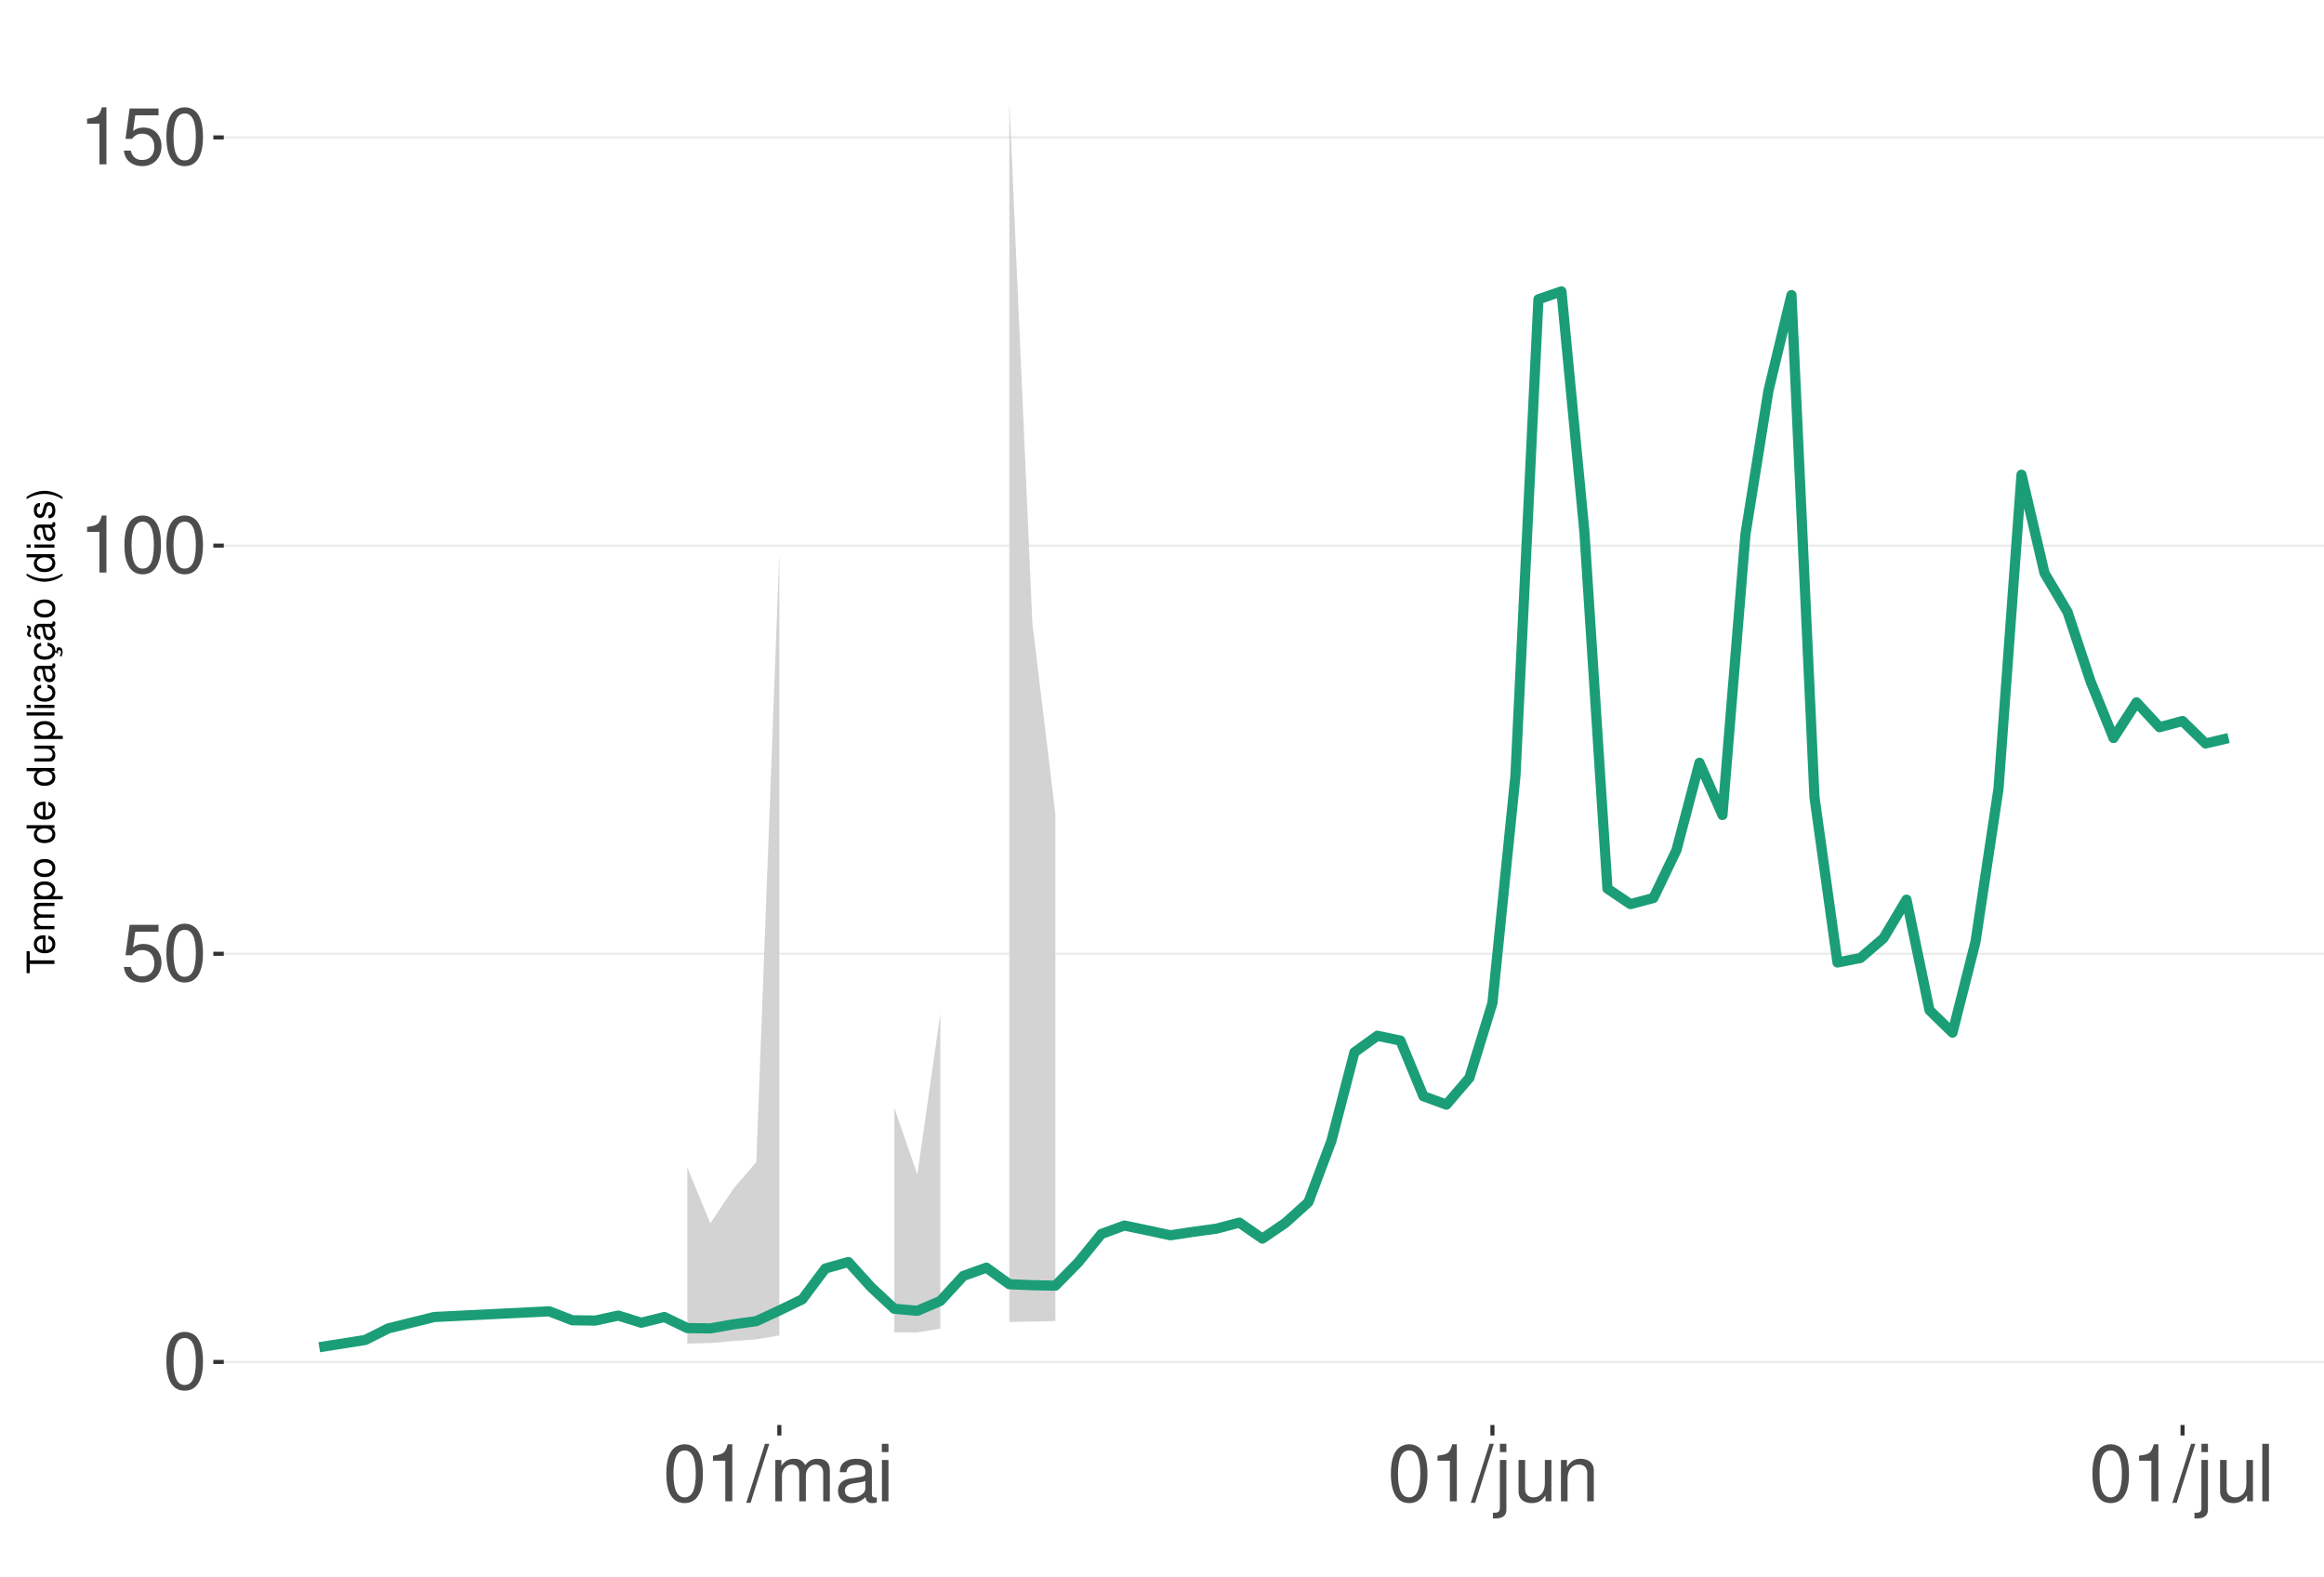
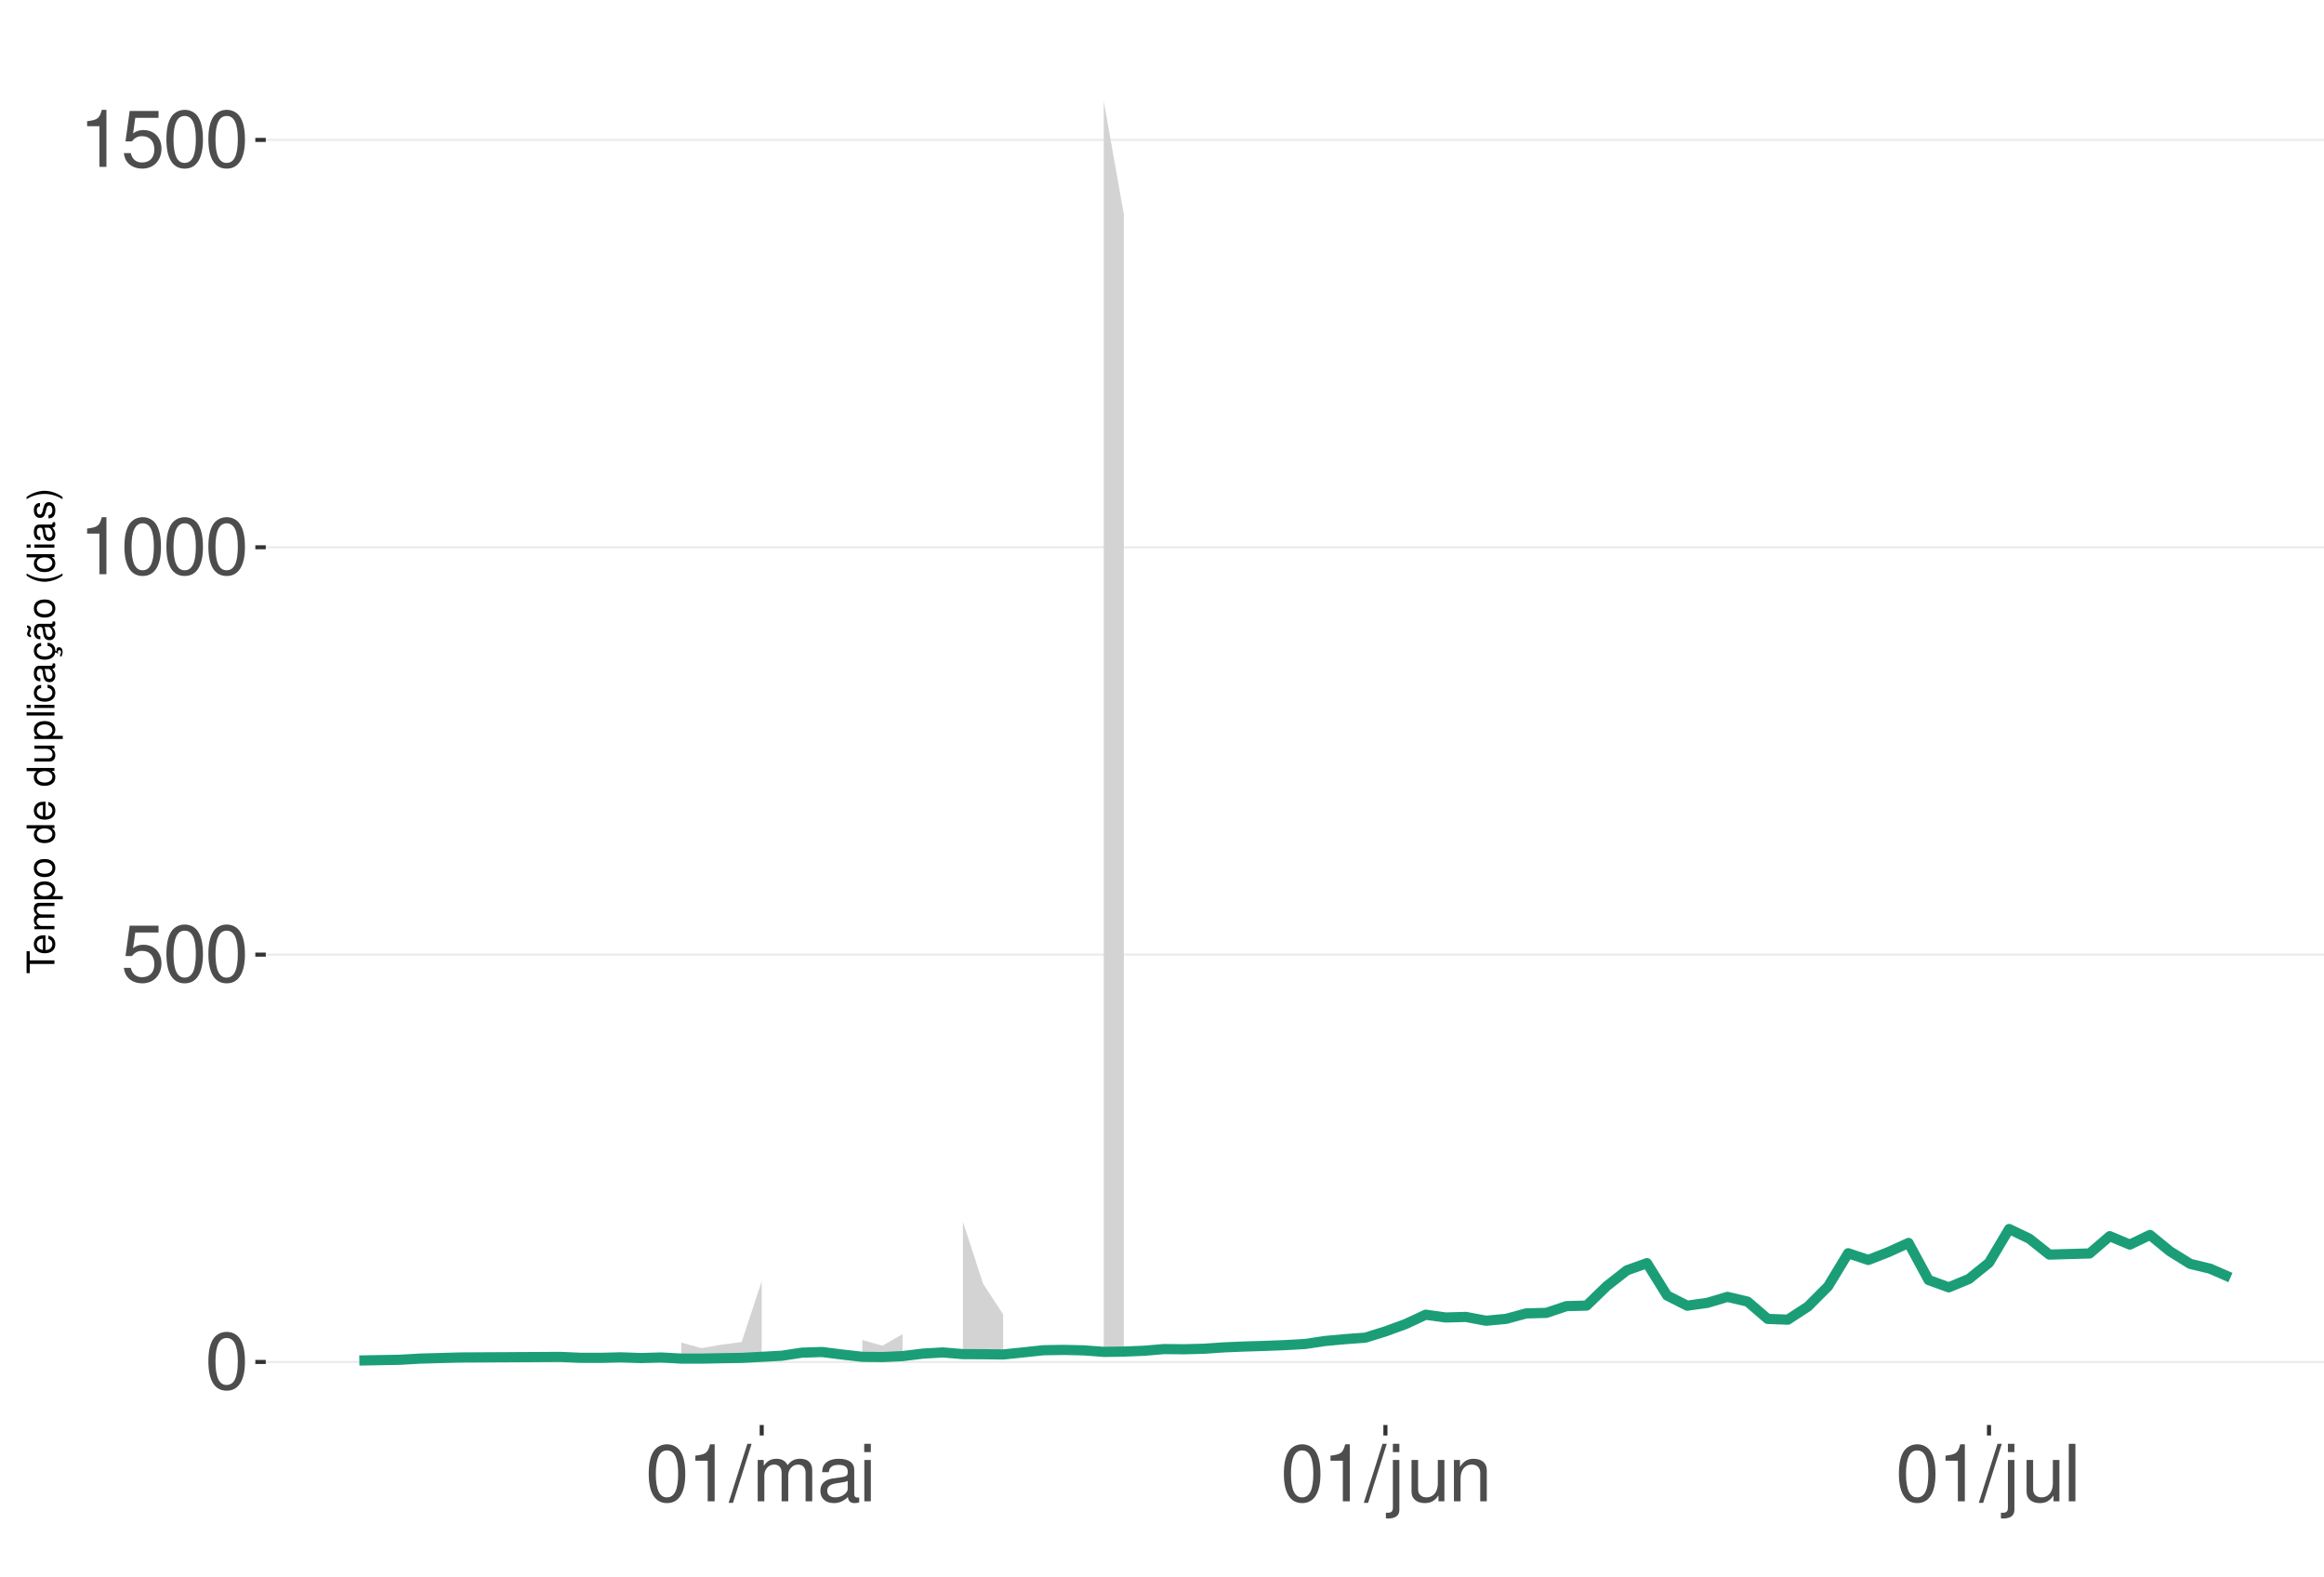
<svg xmlns="http://www.w3.org/2000/svg" xmlns:xlink="http://www.w3.org/1999/xlink" width="609pt" height="413pt" viewBox="0 0 609 413" version="1.1">
  <defs>
    <g>
      <symbol overflow="visible" id="glyph0-0">
        <path style="stroke:none;" d="" />
      </symbol>
      <symbol overflow="visible" id="glyph0-1">
        <path style="stroke:none;" d="M 5.688 -14.938 C 4.312 -14.938 3.078 -14.312 2.312 -13.297 C 1.359 -11.984 0.891 -10 0.891 -7.234 C 0.891 -2.188 2.547 0.469 5.688 0.469 C 8.781 0.469 10.469 -2.188 10.469 -7.109 C 10.469 -10 10.016 -11.938 9.047 -13.297 C 8.281 -14.328 7.062 -14.938 5.688 -14.938 Z M 5.688 -13.328 C 7.641 -13.328 8.609 -11.312 8.609 -7.266 C 8.609 -3.016 7.656 -1.031 5.641 -1.031 C 3.719 -1.031 2.75 -3.094 2.75 -7.203 C 2.75 -11.312 3.719 -13.328 5.688 -13.328 Z M 5.688 -13.328 " />
      </symbol>
      <symbol overflow="visible" id="glyph0-2">
        <path style="stroke:none;" d="M 9.828 -14.641 L 2.266 -14.641 L 1.172 -6.672 L 2.844 -6.672 C 3.703 -7.688 4.406 -8.031 5.562 -8.031 C 7.516 -8.031 8.734 -6.688 8.734 -4.531 C 8.734 -2.422 7.516 -1.141 5.531 -1.141 C 3.953 -1.141 2.969 -1.938 2.547 -3.594 L 0.719 -3.594 C 0.969 -2.391 1.172 -1.812 1.609 -1.281 C 2.438 -0.172 3.922 0.469 5.578 0.469 C 8.531 0.469 10.594 -1.672 10.594 -4.766 C 10.594 -7.656 8.672 -9.641 5.859 -9.641 C 4.828 -9.641 4 -9.375 3.156 -8.766 L 3.734 -12.844 L 9.828 -12.844 Z M 9.828 -14.641 " />
      </symbol>
      <symbol overflow="visible" id="glyph0-3">
        <path style="stroke:none;" d="M 5.344 -10.641 L 5.344 0 L 7.172 0 L 7.172 -14.938 L 5.969 -14.938 C 5.328 -12.641 4.922 -12.328 2.109 -11.953 L 2.109 -10.641 Z M 5.344 -10.641 " />
      </symbol>
      <symbol overflow="visible" id="glyph0-4">
        <path style="stroke:none;" d="M 4.734 -15.062 L -0.172 0.406 L 0.969 0.406 L 5.859 -15.062 Z M 4.734 -15.062 " />
      </symbol>
      <symbol overflow="visible" id="glyph0-5">
        <path style="stroke:none;" d="M 1.453 -10.828 L 1.453 0 L 3.188 0 L 3.188 -6.797 C 3.188 -8.359 4.312 -9.625 5.719 -9.625 C 7 -9.625 7.719 -8.844 7.719 -7.453 L 7.719 0 L 9.453 0 L 9.453 -6.797 C 9.453 -8.359 10.594 -9.625 12 -9.625 C 13.266 -9.625 14 -8.812 14 -7.453 L 14 0 L 15.734 0 L 15.734 -8.125 C 15.734 -10.062 14.625 -11.141 12.594 -11.141 C 11.156 -11.141 10.281 -10.703 9.281 -9.484 C 8.641 -10.641 7.766 -11.141 6.359 -11.141 C 4.922 -11.141 3.953 -10.594 3.031 -9.297 L 3.031 -10.828 Z M 1.453 -10.828 " />
      </symbol>
      <symbol overflow="visible" id="glyph0-6">
        <path style="stroke:none;" d="M 11.047 -1.016 C 10.859 -0.969 10.781 -0.969 10.672 -0.969 C 10.078 -0.969 9.75 -1.281 9.75 -1.812 L 9.75 -8.188 C 9.75 -10.094 8.344 -11.141 5.688 -11.141 C 4.094 -11.141 2.828 -10.672 2.094 -9.875 C 1.594 -9.312 1.391 -8.703 1.344 -7.625 L 3.078 -7.625 C 3.219 -8.938 4 -9.547 5.625 -9.547 C 7.188 -9.547 8.031 -8.969 8.031 -7.938 L 8.031 -7.484 C 8.016 -6.734 7.641 -6.469 6.234 -6.281 C 3.797 -5.969 3.422 -5.891 2.766 -5.625 C 1.516 -5.078 0.875 -4.125 0.875 -2.734 C 0.875 -0.766 2.234 0.469 4.422 0.469 C 5.781 0.469 6.875 0 8.094 -1.109 C 8.219 0 8.766 0.469 9.875 0.469 C 10.25 0.469 10.469 0.438 11.047 0.297 Z M 8.031 -3.406 C 8.031 -2.828 7.875 -2.484 7.359 -2 C 6.656 -1.359 5.797 -1.031 4.797 -1.031 C 3.453 -1.031 2.672 -1.672 2.672 -2.766 C 2.672 -3.906 3.406 -4.484 5.266 -4.75 C 7.109 -5 7.453 -5.078 8.031 -5.344 Z M 8.031 -3.406 " />
      </symbol>
      <symbol overflow="visible" id="glyph0-7">
        <path style="stroke:none;" d="M 3.094 -10.828 L 1.391 -10.828 L 1.391 0 L 3.094 0 Z M 3.094 -15.062 L 1.359 -15.062 L 1.359 -12.891 L 3.094 -12.891 Z M 3.094 -15.062 " />
      </symbol>
      <symbol overflow="visible" id="glyph0-8">
        <path style="stroke:none;" d="M 1.453 -10.828 L 1.453 1.562 C 1.453 2.641 1.109 3 0.047 3 C -0.078 3 -0.141 3 -0.375 2.969 L -0.375 4.438 C -0.172 4.484 -0.062 4.5 0.203 4.5 C 2.141 4.5 3.156 3.734 3.156 2.25 L 3.156 -10.828 Z M 3.156 -15.062 L 1.453 -15.062 L 1.453 -12.891 L 3.156 -12.891 Z M 3.156 -15.062 " />
      </symbol>
      <symbol overflow="visible" id="glyph0-9">
        <path style="stroke:none;" d="M 9.953 0 L 9.953 -10.828 L 8.234 -10.828 L 8.234 -4.688 C 8.234 -2.484 7.078 -1.031 5.281 -1.031 C 3.922 -1.031 3.062 -1.859 3.062 -3.156 L 3.062 -10.828 L 1.344 -10.828 L 1.344 -2.484 C 1.344 -0.688 2.688 0.469 4.797 0.469 C 6.375 0.469 7.391 -0.078 8.406 -1.516 L 8.406 0 Z M 9.953 0 " />
      </symbol>
      <symbol overflow="visible" id="glyph0-10">
        <path style="stroke:none;" d="M 1.453 -10.828 L 1.453 0 L 3.188 0 L 3.188 -5.969 C 3.188 -8.188 4.344 -9.625 6.109 -9.625 C 7.484 -9.625 8.344 -8.797 8.344 -7.5 L 8.344 0 L 10.062 0 L 10.062 -8.188 C 10.062 -9.984 8.719 -11.141 6.625 -11.141 C 5.016 -11.141 3.984 -10.516 3.031 -9 L 3.031 -10.828 Z M 1.453 -10.828 " />
      </symbol>
      <symbol overflow="visible" id="glyph0-11">
        <path style="stroke:none;" d="M 3.141 -15.062 L 1.406 -15.062 L 1.406 0 L 3.141 0 Z M 3.141 -15.062 " />
      </symbol>
      <symbol overflow="visible" id="glyph1-0">
        <path style="stroke:none;" d="" />
      </symbol>
      <symbol overflow="visible" id="glyph1-1">
        <path style="stroke:none;" d="M -6.469 -3.547 L -6.469 -5.938 L -7.297 -5.938 L -7.297 -0.203 L -6.469 -0.203 L -6.469 -2.609 L 0 -2.609 L 0 -3.547 Z M -6.469 -3.547 " />
      </symbol>
      <symbol overflow="visible" id="glyph1-2">
        <path style="stroke:none;" d="M -2.344 -5.125 C -3.141 -5.125 -3.625 -5.062 -4.016 -4.922 C -4.875 -4.578 -5.391 -3.781 -5.391 -2.797 C -5.391 -1.344 -4.281 -0.406 -2.547 -0.406 C -0.812 -0.406 0.234 -1.297 0.234 -2.781 C 0.234 -3.984 -0.453 -4.812 -1.594 -5.016 L -1.594 -4.188 C -0.906 -3.953 -0.547 -3.484 -0.547 -2.812 C -0.547 -2.281 -0.781 -1.828 -1.219 -1.547 C -1.516 -1.344 -1.812 -1.281 -2.344 -1.266 Z M -3.016 -1.297 C -3.984 -1.359 -4.625 -1.953 -4.625 -2.797 C -4.625 -3.641 -3.953 -4.234 -3.016 -4.234 Z M -3.016 -1.297 " />
      </symbol>
      <symbol overflow="visible" id="glyph1-3">
        <path style="stroke:none;" d="M -5.234 -0.703 L 0 -0.703 L 0 -1.547 L -3.297 -1.547 C -4.047 -1.547 -4.656 -2.094 -4.656 -2.766 C -4.656 -3.391 -4.281 -3.734 -3.609 -3.734 L 0 -3.734 L 0 -4.578 L -3.297 -4.578 C -4.047 -4.578 -4.656 -5.125 -4.656 -5.812 C -4.656 -6.422 -4.266 -6.781 -3.609 -6.781 L 0 -6.781 L 0 -7.625 L -3.938 -7.625 C -4.875 -7.625 -5.391 -7.078 -5.391 -6.094 C -5.391 -5.406 -5.188 -4.984 -4.594 -4.484 C -5.156 -4.188 -5.391 -3.766 -5.391 -3.078 C -5.391 -2.375 -5.125 -1.906 -4.5 -1.469 L -5.234 -1.469 Z M -5.234 -0.703 " />
      </symbol>
      <symbol overflow="visible" id="glyph1-4">
        <path style="stroke:none;" d="M 2.188 -0.547 L 2.188 -1.375 L -0.547 -1.375 C -0.016 -1.812 0.234 -2.312 0.234 -2.984 C 0.234 -4.344 -0.859 -5.234 -2.531 -5.234 C -4.297 -5.234 -5.391 -4.375 -5.391 -2.984 C -5.391 -2.266 -5.062 -1.703 -4.453 -1.312 L -5.234 -1.312 L -5.234 -0.547 Z M -4.609 -2.844 C -4.609 -3.766 -3.797 -4.359 -2.547 -4.359 C -1.359 -4.359 -0.547 -3.75 -0.547 -2.844 C -0.547 -1.953 -1.344 -1.375 -2.578 -1.375 C -3.812 -1.375 -4.609 -1.953 -4.609 -2.844 Z M -4.609 -2.844 " />
      </symbol>
      <symbol overflow="visible" id="glyph1-5">
        <path style="stroke:none;" d="M -5.391 -2.719 C -5.391 -1.234 -4.344 -0.359 -2.578 -0.359 C -0.812 -0.359 0.234 -1.234 0.234 -2.734 C 0.234 -4.203 -0.812 -5.094 -2.547 -5.094 C -4.359 -5.094 -5.391 -4.234 -5.391 -2.719 Z M -4.625 -2.734 C -4.625 -3.672 -3.844 -4.234 -2.547 -4.234 C -1.312 -4.234 -0.547 -3.656 -0.547 -2.734 C -0.547 -1.797 -1.312 -1.234 -2.578 -1.234 C -3.844 -1.234 -4.625 -1.797 -4.625 -2.734 Z M -4.625 -2.734 " />
      </symbol>
      <symbol overflow="visible" id="glyph1-6">
        <path style="stroke:none;" d="" />
      </symbol>
      <symbol overflow="visible" id="glyph1-7">
        <path style="stroke:none;" d="M -7.297 -4.953 L -7.297 -4.125 L -4.578 -4.125 C -5.109 -3.766 -5.391 -3.203 -5.391 -2.516 C -5.391 -1.156 -4.297 -0.266 -2.625 -0.266 C -0.859 -0.266 0.234 -1.125 0.234 -2.547 C 0.234 -3.266 -0.047 -3.766 -0.688 -4.203 L 0 -4.203 L 0 -4.953 Z M -4.609 -2.656 C -4.609 -3.547 -3.812 -4.125 -2.562 -4.125 C -1.344 -4.125 -0.547 -3.547 -0.547 -2.656 C -0.547 -1.734 -1.359 -1.125 -2.578 -1.125 C -3.797 -1.125 -4.609 -1.734 -4.609 -2.656 Z M -4.609 -2.656 " />
      </symbol>
      <symbol overflow="visible" id="glyph1-8">
        <path style="stroke:none;" d="M 0 -4.812 L -5.234 -4.812 L -5.234 -3.984 L -2.266 -3.984 C -1.203 -3.984 -0.5 -3.438 -0.5 -2.562 C -0.5 -1.906 -0.906 -1.484 -1.531 -1.484 L -5.234 -1.484 L -5.234 -0.656 L -1.203 -0.656 C -0.328 -0.656 0.234 -1.297 0.234 -2.312 C 0.234 -3.094 -0.047 -3.578 -0.734 -4.062 L 0 -4.062 Z M 0 -4.812 " />
      </symbol>
      <symbol overflow="visible" id="glyph1-9">
        <path style="stroke:none;" d="M -7.297 -1.516 L -7.297 -0.688 L 0 -0.688 L 0 -1.516 Z M -7.297 -1.516 " />
      </symbol>
      <symbol overflow="visible" id="glyph1-10">
        <path style="stroke:none;" d="M -5.234 -1.5 L -5.234 -0.672 L 0 -0.672 L 0 -1.5 Z M -7.297 -1.5 L -7.297 -0.656 L -6.234 -0.656 L -6.234 -1.5 Z M -7.297 -1.5 " />
      </symbol>
      <symbol overflow="visible" id="glyph1-11">
        <path style="stroke:none;" d="M -3.484 -4.703 C -3.984 -4.672 -4.312 -4.562 -4.609 -4.359 C -5.094 -4 -5.391 -3.375 -5.391 -2.641 C -5.391 -1.219 -4.266 -0.312 -2.531 -0.312 C -0.844 -0.312 0.234 -1.203 0.234 -2.625 C 0.234 -3.875 -0.516 -4.672 -1.797 -4.766 L -1.797 -3.938 C -0.953 -3.797 -0.547 -3.359 -0.547 -2.656 C -0.547 -1.734 -1.297 -1.188 -2.531 -1.188 C -3.844 -1.188 -4.625 -1.719 -4.625 -2.625 C -4.625 -3.328 -4.203 -3.766 -3.484 -3.875 Z M -3.484 -4.703 " />
      </symbol>
      <symbol overflow="visible" id="glyph1-12">
        <path style="stroke:none;" d="M -0.484 -5.344 C -0.469 -5.266 -0.469 -5.219 -0.469 -5.172 C -0.469 -4.875 -0.625 -4.719 -0.875 -4.719 L -3.953 -4.719 C -4.891 -4.719 -5.391 -4.047 -5.391 -2.75 C -5.391 -1.984 -5.172 -1.375 -4.781 -1.016 C -4.516 -0.766 -4.203 -0.672 -3.688 -0.656 L -3.688 -1.484 C -4.328 -1.562 -4.625 -1.938 -4.625 -2.719 C -4.625 -3.484 -4.344 -3.891 -3.844 -3.891 L -3.625 -3.891 C -3.266 -3.875 -3.125 -3.703 -3.047 -3.016 C -2.891 -1.844 -2.844 -1.656 -2.719 -1.344 C -2.453 -0.734 -2 -0.422 -1.312 -0.422 C -0.375 -0.422 0.234 -1.078 0.234 -2.141 C 0.234 -2.797 0 -3.328 -0.547 -3.922 C 0 -3.984 0.234 -4.234 0.234 -4.781 C 0.234 -4.953 0.203 -5.062 0.141 -5.344 Z M -1.656 -3.891 C -1.375 -3.891 -1.203 -3.812 -0.969 -3.562 C -0.656 -3.219 -0.5 -2.812 -0.5 -2.312 C -0.5 -1.672 -0.812 -1.297 -1.344 -1.297 C -1.891 -1.297 -2.172 -1.656 -2.297 -2.547 C -2.422 -3.438 -2.453 -3.609 -2.594 -3.891 Z M -1.656 -3.891 " />
      </symbol>
      <symbol overflow="visible" id="glyph1-13">
        <path style="stroke:none;" d="M 0.234 -2.641 C 0.234 -3.875 -0.547 -4.703 -1.797 -4.766 L -1.797 -3.938 C -0.953 -3.797 -0.531 -3.359 -0.531 -2.656 C -0.531 -1.734 -1.281 -1.188 -2.516 -1.188 C -3.844 -1.188 -4.625 -1.719 -4.625 -2.625 C -4.625 -3.328 -4.203 -3.766 -3.484 -3.875 L -3.484 -4.703 C -3.984 -4.672 -4.312 -4.562 -4.609 -4.359 C -5.094 -4 -5.391 -3.375 -5.391 -2.641 C -5.391 -1.219 -4.266 -0.312 -2.531 -0.312 C -1.469 -0.312 -0.625 -0.672 -0.156 -1.312 C 0.047 -1.594 0.125 -1.812 0.203 -2.25 L 0.922 -1.938 L 0.984 -2.062 C 0.938 -2.188 0.906 -2.25 0.906 -2.375 C 0.906 -2.656 1.047 -2.828 1.281 -2.828 C 1.547 -2.828 1.734 -2.594 1.734 -2.297 C 1.734 -2.031 1.672 -1.844 1.438 -1.406 L 1.406 -1.312 L 1.812 -1.094 C 2.078 -1.75 2.141 -1.953 2.141 -2.344 C 2.141 -3.109 1.781 -3.578 1.203 -3.578 C 0.781 -3.578 0.547 -3.297 0.547 -2.797 C 0.547 -2.703 0.547 -2.641 0.562 -2.516 Z M 0.234 -2.641 " />
      </symbol>
      <symbol overflow="visible" id="glyph1-14">
        <path style="stroke:none;" d="M -0.484 -5.344 C -0.469 -5.266 -0.469 -5.219 -0.469 -5.172 C -0.469 -4.875 -0.625 -4.719 -0.875 -4.719 L -3.953 -4.719 C -4.891 -4.719 -5.391 -4.047 -5.391 -2.75 C -5.391 -1.984 -5.172 -1.375 -4.781 -1.016 C -4.516 -0.766 -4.203 -0.672 -3.688 -0.656 L -3.688 -1.484 C -4.328 -1.562 -4.625 -1.938 -4.625 -2.719 C -4.625 -3.484 -4.344 -3.891 -3.844 -3.891 L -3.625 -3.891 C -3.266 -3.875 -3.125 -3.703 -3.047 -3.016 C -2.891 -1.844 -2.844 -1.656 -2.719 -1.344 C -2.453 -0.734 -2 -0.422 -1.312 -0.422 C -0.375 -0.422 0.234 -1.078 0.234 -2.141 C 0.234 -2.797 0 -3.328 -0.547 -3.922 C 0 -3.984 0.234 -4.234 0.234 -4.781 C 0.234 -4.953 0.203 -5.062 0.141 -5.344 Z M -1.656 -3.891 C -1.375 -3.891 -1.203 -3.812 -0.969 -3.562 C -0.656 -3.219 -0.5 -2.812 -0.5 -2.312 C -0.5 -1.672 -0.812 -1.297 -1.344 -1.297 C -1.891 -1.297 -2.172 -1.656 -2.297 -2.547 C -2.422 -3.438 -2.453 -3.609 -2.594 -3.891 Z M -7.172 -3.75 C -6.922 -3.672 -6.812 -3.547 -6.812 -3.375 C -6.812 -3.25 -6.875 -2.984 -6.984 -2.734 C -7.156 -2.312 -7.172 -2.25 -7.172 -2.047 C -7.172 -1.594 -6.797 -1.297 -6.141 -1.188 L -6.141 -1.766 C -6.375 -1.812 -6.5 -1.938 -6.5 -2.094 C -6.5 -2.203 -6.469 -2.344 -6.375 -2.578 C -6.156 -3.156 -6.125 -3.234 -6.125 -3.438 C -6.125 -3.922 -6.484 -4.219 -7.172 -4.312 Z M -7.172 -3.75 " />
      </symbol>
      <symbol overflow="visible" id="glyph1-15">
        <path style="stroke:none;" d="M -7.297 -2.359 C -5.984 -1.359 -4.156 -0.734 -2.594 -0.734 C -1.016 -0.734 0.812 -1.359 2.125 -2.359 L 2.125 -2.906 C 0.688 -2.031 -0.984 -1.547 -2.594 -1.547 C -4.188 -1.547 -5.875 -2.031 -7.297 -2.906 Z M -7.297 -2.359 " />
      </symbol>
      <symbol overflow="visible" id="glyph1-16">
        <path style="stroke:none;" d="M -3.781 -4.375 C -4.812 -4.375 -5.391 -3.688 -5.391 -2.484 C -5.391 -1.266 -4.766 -0.469 -3.797 -0.469 C -2.969 -0.469 -2.578 -0.891 -2.281 -2.125 L -2.094 -2.906 C -1.953 -3.484 -1.734 -3.719 -1.375 -3.719 C -0.875 -3.719 -0.547 -3.234 -0.547 -2.5 C -0.547 -2.047 -0.672 -1.672 -0.891 -1.453 C -1.047 -1.328 -1.188 -1.266 -1.562 -1.219 L -1.562 -0.344 C -0.344 -0.375 0.234 -1.062 0.234 -2.438 C 0.234 -3.75 -0.422 -4.594 -1.438 -4.594 C -2.203 -4.594 -2.641 -4.156 -2.891 -3.109 L -3.078 -2.312 C -3.234 -1.625 -3.453 -1.344 -3.828 -1.344 C -4.312 -1.344 -4.625 -1.766 -4.625 -2.453 C -4.625 -3.125 -4.328 -3.484 -3.781 -3.5 Z M -3.781 -4.375 " />
      </symbol>
      <symbol overflow="visible" id="glyph1-17">
        <path style="stroke:none;" d="M 2.125 -0.938 C 0.812 -1.938 -1.016 -2.562 -2.578 -2.562 C -4.156 -2.562 -5.984 -1.938 -7.297 -0.938 L -7.297 -0.375 C -5.859 -1.266 -4.188 -1.75 -2.578 -1.75 C -0.984 -1.75 0.703 -1.266 2.125 -0.375 Z M 2.125 -0.938 " />
      </symbol>
    </g>
    <clipPath id="clip1">
-       <path d="M 58.645 9.961 L 609 9.961 L 609 373.328 L 58.645 373.328 Z M 58.645 9.961 " />
+       <path d="M 69.645 9.961 L 609 9.961 L 609 373.328 L 69.645 373.328 Z M 69.645 9.961 " />
    </clipPath>
    <clipPath id="clip2">
-       <path d="M 58.645 356 L 609 356 L 609 358 L 58.645 358 Z M 58.645 356 " />
+       <path d="M 69.645 356 L 609 356 L 609 358 L 69.645 358 Z M 69.645 356 " />
    </clipPath>
    <clipPath id="clip3">
-       <path d="M 58.645 249 L 609 249 L 609 251 L 58.645 251 Z M 58.645 249 " />
+       <path d="M 69.645 249 L 609 249 L 609 251 L 69.645 251 Z M 69.645 249 " />
    </clipPath>
    <clipPath id="clip4">
-       <path d="M 58.645 142 L 609 142 L 609 144 L 58.645 144 Z M 58.645 142 " />
+       <path d="M 69.645 143 L 609 143 L 609 144 L 69.645 144 Z M 69.645 143 " />
    </clipPath>
    <clipPath id="clip5">
-       <path d="M 58.645 35 L 609 35 L 609 37 L 58.645 37 Z M 58.645 35 " />
+       <path d="M 69.645 36 L 609 36 L 609 37 L 69.645 37 Z M 69.645 36 " />
    </clipPath>
  </defs>
  <g id="surface359">
    <rect x="0" y="0" width="609" height="413" style="fill:rgb(100%,100%,100%);fill-opacity:1;stroke:none;" />
    <rect x="0" y="0" width="609" height="413" style="fill:rgb(100%,100%,100%);fill-opacity:1;stroke:none;" />
    <path style="fill:none;stroke-width:1.067;stroke-linecap:round;stroke-linejoin:round;stroke:rgb(100%,100%,100%);stroke-opacity:1;stroke-miterlimit:10;" d="M 0 413 L 609 413 L 609 0 L 0 0 Z M 0 413 " />
    <g clip-path="url(#clip1)" clip-rule="nonzero">
-       <path style=" stroke:none;fill-rule:nonzero;fill:rgb(100%,100%,100%);fill-opacity:1;" d="M 58.645 373.328 L 609 373.328 L 609 9.961 L 58.645 9.961 Z M 58.645 373.328 " />
+       <path style=" stroke:none;fill-rule:nonzero;fill:rgb(100%,100%,100%);fill-opacity:1;" d="M 69.645 373.328 L 609 373.328 L 609 9.961 L 69.645 9.961 Z M 69.645 373.328 " />
    </g>
    <g clip-path="url(#clip2)" clip-rule="nonzero">
-       <path style="fill:none;stroke-width:0.533;stroke-linecap:butt;stroke-linejoin:round;stroke:rgb(92.157%,92.157%,92.157%);stroke-opacity:1;stroke-miterlimit:10;" d="M 58.645 356.812 L 609 356.812 " />
+       <path style="fill:none;stroke-width:0.533;stroke-linecap:butt;stroke-linejoin:round;stroke:rgb(92.157%,92.157%,92.157%);stroke-opacity:1;stroke-miterlimit:10;" d="M 69.645 356.812 L 609 356.812 " />
    </g>
    <g clip-path="url(#clip3)" clip-rule="nonzero">
-       <path style="fill:none;stroke-width:0.533;stroke-linecap:butt;stroke-linejoin:round;stroke:rgb(92.157%,92.157%,92.157%);stroke-opacity:1;stroke-miterlimit:10;" d="M 58.645 249.875 L 609 249.875 " />
+       <path style="fill:none;stroke-width:0.533;stroke-linecap:butt;stroke-linejoin:round;stroke:rgb(92.157%,92.157%,92.157%);stroke-opacity:1;stroke-miterlimit:10;" d="M 69.645 250.094 L 609 250.094 " />
    </g>
    <g clip-path="url(#clip4)" clip-rule="nonzero">
-       <path style="fill:none;stroke-width:0.533;stroke-linecap:butt;stroke-linejoin:round;stroke:rgb(92.157%,92.157%,92.157%);stroke-opacity:1;stroke-miterlimit:10;" d="M 58.645 142.938 L 609 142.938 " />
+       <path style="fill:none;stroke-width:0.533;stroke-linecap:butt;stroke-linejoin:round;stroke:rgb(92.157%,92.157%,92.157%);stroke-opacity:1;stroke-miterlimit:10;" d="M 69.645 143.375 L 609 143.375 " />
    </g>
    <g clip-path="url(#clip5)" clip-rule="nonzero">
-       <path style="fill:none;stroke-width:0.533;stroke-linecap:butt;stroke-linejoin:round;stroke:rgb(92.157%,92.157%,92.157%);stroke-opacity:1;stroke-miterlimit:10;" d="M 58.645 36 L 609 36 " />
-     </g>
-     <path style=" stroke:none;fill-rule:nonzero;fill:rgb(82.745%,82.745%,82.745%);fill-opacity:1;" d="M 180.109 305.852 L 186.137 320.496 L 192.164 311.453 L 198.191 304.414 L 204.223 144.812 L 204.223 349.875 L 198.191 350.895 L 192.164 351.32 L 186.137 351.855 L 180.109 351.996 Z M 180.109 305.852 " />
-     <path style=" stroke:none;fill-rule:nonzero;fill:rgb(82.745%,82.745%,82.745%);fill-opacity:1;" d="M 234.359 290.266 L 240.391 307.695 L 246.418 265.512 L 246.418 348.078 L 240.391 349.074 L 234.359 349.055 Z M 234.359 290.266 " />
-     <path style=" stroke:none;fill-rule:nonzero;fill:rgb(82.745%,82.745%,82.745%);fill-opacity:1;" d="M 264.5 26.48 L 270.527 163.203 L 276.559 213.203 L 276.559 346.09 L 270.527 346.227 L 264.5 346.328 Z M 264.5 26.48 " />
-     <path style="fill:none;stroke-width:2.667;stroke-linecap:butt;stroke-linejoin:round;stroke:rgb(10.588%,61.961%,46.667%);stroke-opacity:1;stroke-miterlimit:10;" d="M 83.66 352.949 L 95.719 351.047 L 101.746 348.023 L 113.801 345.031 L 143.941 343.543 L 149.969 345.887 L 155.996 345.965 L 162.023 344.66 L 168.055 346.527 L 174.082 345.031 L 180.109 347.938 L 186.137 348.023 L 192.164 346.953 L 198.191 346.121 L 204.223 343.316 L 210.25 340.398 L 216.277 332.332 L 222.305 330.621 L 228.332 337.277 L 234.359 342.875 L 240.391 343.406 L 246.418 340.832 L 252.445 334.27 L 258.473 332.102 L 264.5 336.449 L 270.527 336.699 L 276.559 336.824 L 282.586 330.684 L 288.613 323.281 L 294.641 321.066 L 300.668 322.328 L 306.695 323.621 L 312.723 322.715 L 318.754 321.895 L 324.781 320.305 L 330.809 324.496 L 336.836 320.383 L 342.863 314.949 L 348.891 298.902 L 354.922 275.684 L 360.949 271.352 L 366.977 272.621 L 373.004 287.191 L 379.031 289.395 L 385.059 282.371 L 391.09 262.762 L 397.117 203.301 L 403.145 78.41 L 409.172 76.336 L 415.199 139.465 L 421.227 232.809 L 427.258 236.863 L 433.285 235.258 L 439.312 222.723 L 445.34 199.832 L 451.367 213.516 L 457.395 139.953 L 463.426 102.328 L 469.453 77.305 L 475.48 208.855 L 481.508 252.16 L 487.535 250.973 L 493.562 245.789 L 499.594 235.699 L 505.621 264.664 L 511.648 270.535 L 517.676 246.734 L 523.703 206.641 L 529.73 124.367 L 535.762 150.145 L 541.789 160.309 L 547.816 178.477 L 553.844 193.344 L 559.871 184.004 L 565.898 190.512 L 571.93 188.895 L 577.957 194.777 L 583.984 193.359 " />
-     <g style="fill:rgb(30.196%,30.196%,30.196%);fill-opacity:1;">
-       <use xlink:href="#glyph0-1" x="42.715" y="363.866" />
-     </g>
-     <g style="fill:rgb(30.196%,30.196%,30.196%);fill-opacity:1;">
-       <use xlink:href="#glyph0-2" x="31.715" y="256.929" />
-       <use xlink:href="#glyph0-1" x="42.715" y="256.929" />
-     </g>
-     <g style="fill:rgb(30.196%,30.196%,30.196%);fill-opacity:1;">
-       <use xlink:href="#glyph0-3" x="20.715" y="149.991" />
-       <use xlink:href="#glyph0-1" x="31.715" y="149.991" />
-       <use xlink:href="#glyph0-1" x="42.715" y="149.991" />
-     </g>
-     <g style="fill:rgb(30.196%,30.196%,30.196%);fill-opacity:1;">
-       <use xlink:href="#glyph0-3" x="20.715" y="43.054" />
-       <use xlink:href="#glyph0-2" x="31.715" y="43.054" />
-       <use xlink:href="#glyph0-1" x="42.715" y="43.054" />
-     </g>
-     <path style="fill:none;stroke-width:1.067;stroke-linecap:butt;stroke-linejoin:round;stroke:rgb(20%,20%,20%);stroke-opacity:1;stroke-miterlimit:10;" d="M 55.906 356.812 L 58.645 356.812 " />
-     <path style="fill:none;stroke-width:1.067;stroke-linecap:butt;stroke-linejoin:round;stroke:rgb(20%,20%,20%);stroke-opacity:1;stroke-miterlimit:10;" d="M 55.906 249.875 L 58.645 249.875 " />
-     <path style="fill:none;stroke-width:1.067;stroke-linecap:butt;stroke-linejoin:round;stroke:rgb(20%,20%,20%);stroke-opacity:1;stroke-miterlimit:10;" d="M 55.906 142.938 L 58.645 142.938 " />
-     <path style="fill:none;stroke-width:1.067;stroke-linecap:butt;stroke-linejoin:round;stroke:rgb(20%,20%,20%);stroke-opacity:1;stroke-miterlimit:10;" d="M 55.906 36 L 58.645 36 " />
-     <path style="fill:none;stroke-width:1.067;stroke-linecap:butt;stroke-linejoin:round;stroke:rgb(20%,20%,20%);stroke-opacity:1;stroke-miterlimit:10;" d="M 204.223 376.07 L 204.223 373.328 " />
-     <path style="fill:none;stroke-width:1.067;stroke-linecap:butt;stroke-linejoin:round;stroke:rgb(20%,20%,20%);stroke-opacity:1;stroke-miterlimit:10;" d="M 391.09 376.07 L 391.09 373.328 " />
-     <path style="fill:none;stroke-width:1.067;stroke-linecap:butt;stroke-linejoin:round;stroke:rgb(20%,20%,20%);stroke-opacity:1;stroke-miterlimit:10;" d="M 571.93 376.07 L 571.93 373.328 " />
-     <g style="fill:rgb(30.196%,30.196%,30.196%);fill-opacity:1;">
-       <use xlink:href="#glyph0-1" x="173.723" y="393.315" />
-       <use xlink:href="#glyph0-3" x="184.723" y="393.315" />
-       <use xlink:href="#glyph0-4" x="195.723" y="393.315" />
-       <use xlink:href="#glyph0-5" x="201.723" y="393.315" />
-       <use xlink:href="#glyph0-6" x="218.723" y="393.315" />
-       <use xlink:href="#glyph0-7" x="229.723" y="393.315" />
-     </g>
-     <g style="fill:rgb(30.196%,30.196%,30.196%);fill-opacity:1;">
-       <use xlink:href="#glyph0-1" x="363.59" y="393.315" />
-       <use xlink:href="#glyph0-3" x="374.59" y="393.315" />
-       <use xlink:href="#glyph0-4" x="385.59" y="393.315" />
-       <use xlink:href="#glyph0-8" x="391.59" y="393.315" />
-       <use xlink:href="#glyph0-9" x="396.59" y="393.315" />
-       <use xlink:href="#glyph0-10" x="407.59" y="393.315" />
-     </g>
-     <g style="fill:rgb(30.196%,30.196%,30.196%);fill-opacity:1;">
-       <use xlink:href="#glyph0-1" x="547.43" y="393.315" />
-       <use xlink:href="#glyph0-3" x="558.43" y="393.315" />
-       <use xlink:href="#glyph0-4" x="569.43" y="393.315" />
-       <use xlink:href="#glyph0-8" x="575.43" y="393.315" />
-       <use xlink:href="#glyph0-9" x="580.43" y="393.315" />
-       <use xlink:href="#glyph0-11" x="591.43" y="393.315" />
+       <path style="fill:none;stroke-width:0.533;stroke-linecap:butt;stroke-linejoin:round;stroke:rgb(92.157%,92.157%,92.157%);stroke-opacity:1;stroke-miterlimit:10;" d="M 69.645 36.656 L 609 36.656 " />
+     </g>
+     <path style=" stroke:none;fill-rule:nonzero;fill:rgb(82.745%,82.745%,82.745%);fill-opacity:1;" d="M 178.52 351.727 L 183.789 353.188 L 189.062 352.285 L 194.336 351.582 L 199.605 335.656 L 199.605 356.121 L 194.336 356.223 L 189.062 356.266 L 183.789 356.316 L 178.52 356.332 Z M 178.52 351.727 " />
+     <path style=" stroke:none;fill-rule:nonzero;fill:rgb(82.745%,82.745%,82.745%);fill-opacity:1;" d="M 225.969 351.055 L 231.242 352.551 L 236.512 349.516 L 236.512 355.957 L 231.242 356.055 L 225.969 356.051 Z M 225.969 351.055 " />
+     <path style=" stroke:none;fill-rule:nonzero;fill:rgb(82.745%,82.745%,82.745%);fill-opacity:1;" d="M 252.328 320.066 L 257.602 336.27 L 262.875 344.367 L 262.875 355.75 L 257.602 355.746 L 252.328 355.758 Z M 252.328 320.066 " />
+     <path style=" stroke:none;fill-rule:nonzero;fill:rgb(82.745%,82.745%,82.745%);fill-opacity:1;" d="M 289.234 26.48 L 294.508 56.207 L 294.508 355.445 L 289.234 355.484 Z M 289.234 26.48 " />
+     <path style="fill:none;stroke-width:2.667;stroke-linecap:butt;stroke-linejoin:round;stroke:rgb(10.588%,61.961%,46.667%);stroke-opacity:1;stroke-miterlimit:10;" d="M 94.16 356.426 L 104.707 356.238 L 109.977 355.934 L 120.523 355.637 L 146.883 355.488 L 152.156 355.723 L 157.43 355.73 L 162.699 355.598 L 167.973 355.785 L 173.246 355.637 L 178.52 355.926 L 183.789 355.934 L 189.062 355.828 L 194.336 355.746 L 199.605 355.465 L 204.879 355.176 L 210.152 354.371 L 215.422 354.199 L 220.695 354.863 L 225.969 355.465 L 231.242 355.523 L 236.512 355.277 L 241.785 354.629 L 247.059 354.312 L 252.328 354.754 L 257.602 354.781 L 262.875 354.848 L 268.148 354.301 L 273.418 353.738 L 278.691 353.648 L 283.965 353.766 L 289.234 354.16 L 294.508 354.09 L 299.781 353.875 L 305.051 353.434 L 310.324 353.48 L 315.598 353.34 L 320.871 352.98 L 326.141 352.762 L 331.414 352.602 L 336.688 352.398 L 341.957 352.109 L 347.23 351.316 L 352.504 350.832 L 357.777 350.445 L 363.047 348.809 L 368.32 346.883 L 373.594 344.43 L 378.863 345.156 L 384.137 345.008 L 389.41 346.008 L 394.68 345.52 L 399.953 344.09 L 405.227 343.949 L 410.5 342.18 L 415.77 342.043 L 421.043 336.938 L 426.316 332.805 L 431.586 330.922 L 436.859 339.398 L 442.133 342.066 L 447.406 341.328 L 452.676 339.758 L 457.949 340.996 L 463.223 345.527 L 468.492 345.73 L 473.766 342.293 L 479.039 337.004 L 484.309 328.324 L 489.582 330.086 L 494.855 328.027 L 500.129 325.629 L 505.398 335.352 L 510.672 337.258 L 515.945 335.074 L 521.215 330.828 L 526.488 321.973 L 531.762 324.492 L 537.035 328.684 L 542.305 328.527 L 547.578 328.387 L 552.852 323.855 L 558.121 326.062 L 563.395 323.535 L 568.668 327.836 L 573.938 331.105 L 579.211 332.387 L 584.484 334.695 " />
+     <g style="fill:rgb(30.196%,30.196%,30.196%);fill-opacity:1;">
+       <use xlink:href="#glyph0-1" x="53.715" y="363.866" />
+     </g>
+     <g style="fill:rgb(30.196%,30.196%,30.196%);fill-opacity:1;">
+       <use xlink:href="#glyph0-2" x="31.715" y="257.147" />
+       <use xlink:href="#glyph0-1" x="42.715" y="257.147" />
+       <use xlink:href="#glyph0-1" x="53.715" y="257.147" />
+     </g>
+     <g style="fill:rgb(30.196%,30.196%,30.196%);fill-opacity:1;">
+       <use xlink:href="#glyph0-3" x="20.715" y="150.429" />
+       <use xlink:href="#glyph0-1" x="31.715" y="150.429" />
+       <use xlink:href="#glyph0-1" x="42.715" y="150.429" />
+       <use xlink:href="#glyph0-1" x="53.715" y="150.429" />
+     </g>
+     <g style="fill:rgb(30.196%,30.196%,30.196%);fill-opacity:1;">
+       <use xlink:href="#glyph0-3" x="20.715" y="43.71" />
+       <use xlink:href="#glyph0-2" x="31.715" y="43.71" />
+       <use xlink:href="#glyph0-1" x="42.715" y="43.71" />
+       <use xlink:href="#glyph0-1" x="53.715" y="43.71" />
+     </g>
+     <path style="fill:none;stroke-width:1.067;stroke-linecap:butt;stroke-linejoin:round;stroke:rgb(20%,20%,20%);stroke-opacity:1;stroke-miterlimit:10;" d="M 66.906 356.812 L 69.645 356.812 " />
+     <path style="fill:none;stroke-width:1.067;stroke-linecap:butt;stroke-linejoin:round;stroke:rgb(20%,20%,20%);stroke-opacity:1;stroke-miterlimit:10;" d="M 66.906 250.094 L 69.645 250.094 " />
+     <path style="fill:none;stroke-width:1.067;stroke-linecap:butt;stroke-linejoin:round;stroke:rgb(20%,20%,20%);stroke-opacity:1;stroke-miterlimit:10;" d="M 66.906 143.375 L 69.645 143.375 " />
+     <path style="fill:none;stroke-width:1.067;stroke-linecap:butt;stroke-linejoin:round;stroke:rgb(20%,20%,20%);stroke-opacity:1;stroke-miterlimit:10;" d="M 66.906 36.656 L 69.645 36.656 " />
+     <path style="fill:none;stroke-width:1.067;stroke-linecap:butt;stroke-linejoin:round;stroke:rgb(20%,20%,20%);stroke-opacity:1;stroke-miterlimit:10;" d="M 199.605 376.07 L 199.605 373.328 " />
+     <path style="fill:none;stroke-width:1.067;stroke-linecap:butt;stroke-linejoin:round;stroke:rgb(20%,20%,20%);stroke-opacity:1;stroke-miterlimit:10;" d="M 363.047 376.07 L 363.047 373.328 " />
+     <path style="fill:none;stroke-width:1.067;stroke-linecap:butt;stroke-linejoin:round;stroke:rgb(20%,20%,20%);stroke-opacity:1;stroke-miterlimit:10;" d="M 521.215 376.07 L 521.215 373.328 " />
+     <g style="fill:rgb(30.196%,30.196%,30.196%);fill-opacity:1;">
+       <use xlink:href="#glyph0-1" x="169.105" y="393.315" />
+       <use xlink:href="#glyph0-3" x="180.105" y="393.315" />
+       <use xlink:href="#glyph0-4" x="191.105" y="393.315" />
+       <use xlink:href="#glyph0-5" x="197.105" y="393.315" />
+       <use xlink:href="#glyph0-6" x="214.105" y="393.315" />
+       <use xlink:href="#glyph0-7" x="225.105" y="393.315" />
+     </g>
+     <g style="fill:rgb(30.196%,30.196%,30.196%);fill-opacity:1;">
+       <use xlink:href="#glyph0-1" x="335.547" y="393.315" />
+       <use xlink:href="#glyph0-3" x="346.547" y="393.315" />
+       <use xlink:href="#glyph0-4" x="357.547" y="393.315" />
+       <use xlink:href="#glyph0-8" x="363.547" y="393.315" />
+       <use xlink:href="#glyph0-9" x="368.547" y="393.315" />
+       <use xlink:href="#glyph0-10" x="379.547" y="393.315" />
+     </g>
+     <g style="fill:rgb(30.196%,30.196%,30.196%);fill-opacity:1;">
+       <use xlink:href="#glyph0-1" x="496.715" y="393.315" />
+       <use xlink:href="#glyph0-3" x="507.715" y="393.315" />
+       <use xlink:href="#glyph0-4" x="518.715" y="393.315" />
+       <use xlink:href="#glyph0-8" x="524.715" y="393.315" />
+       <use xlink:href="#glyph0-9" x="529.715" y="393.315" />
+       <use xlink:href="#glyph0-11" x="540.715" y="393.315" />
    </g>
    <g style="fill:rgb(0%,0%,0%);fill-opacity:1;">
      <use xlink:href="#glyph1-1" x="14.263" y="255.145" />
      <use xlink:href="#glyph1-2" x="14.263" y="250.145" />
      <use xlink:href="#glyph1-3" x="14.263" y="244.145" />
      <use xlink:href="#glyph1-4" x="14.263" y="236.145" />
      <use xlink:href="#glyph1-5" x="14.263" y="230.145" />
      <use xlink:href="#glyph1-6" x="14.263" y="224.145" />
      <use xlink:href="#glyph1-7" x="14.263" y="221.145" />
      <use xlink:href="#glyph1-2" x="14.263" y="215.145" />
      <use xlink:href="#glyph1-6" x="14.263" y="209.145" />
      <use xlink:href="#glyph1-7" x="14.263" y="206.145" />
      <use xlink:href="#glyph1-8" x="14.263" y="200.145" />
      <use xlink:href="#glyph1-4" x="14.263" y="194.145" />
      <use xlink:href="#glyph1-9" x="14.263" y="188.145" />
      <use xlink:href="#glyph1-10" x="14.263" y="186.145" />
      <use xlink:href="#glyph1-11" x="14.263" y="184.145" />
      <use xlink:href="#glyph1-12" x="14.263" y="179.145" />
      <use xlink:href="#glyph1-13" x="14.263" y="173.145" />
      <use xlink:href="#glyph1-14" x="14.263" y="168.145" />
      <use xlink:href="#glyph1-5" x="14.263" y="162.145" />
      <use xlink:href="#glyph1-6" x="14.263" y="156.145" />
      <use xlink:href="#glyph1-15" x="14.263" y="153.145" />
      <use xlink:href="#glyph1-7" x="14.263" y="150.145" />
      <use xlink:href="#glyph1-10" x="14.263" y="144.145" />
      <use xlink:href="#glyph1-12" x="14.263" y="142.145" />
      <use xlink:href="#glyph1-16" x="14.263" y="136.145" />
      <use xlink:href="#glyph1-17" x="14.263" y="131.145" />
    </g>
  </g>
</svg>
